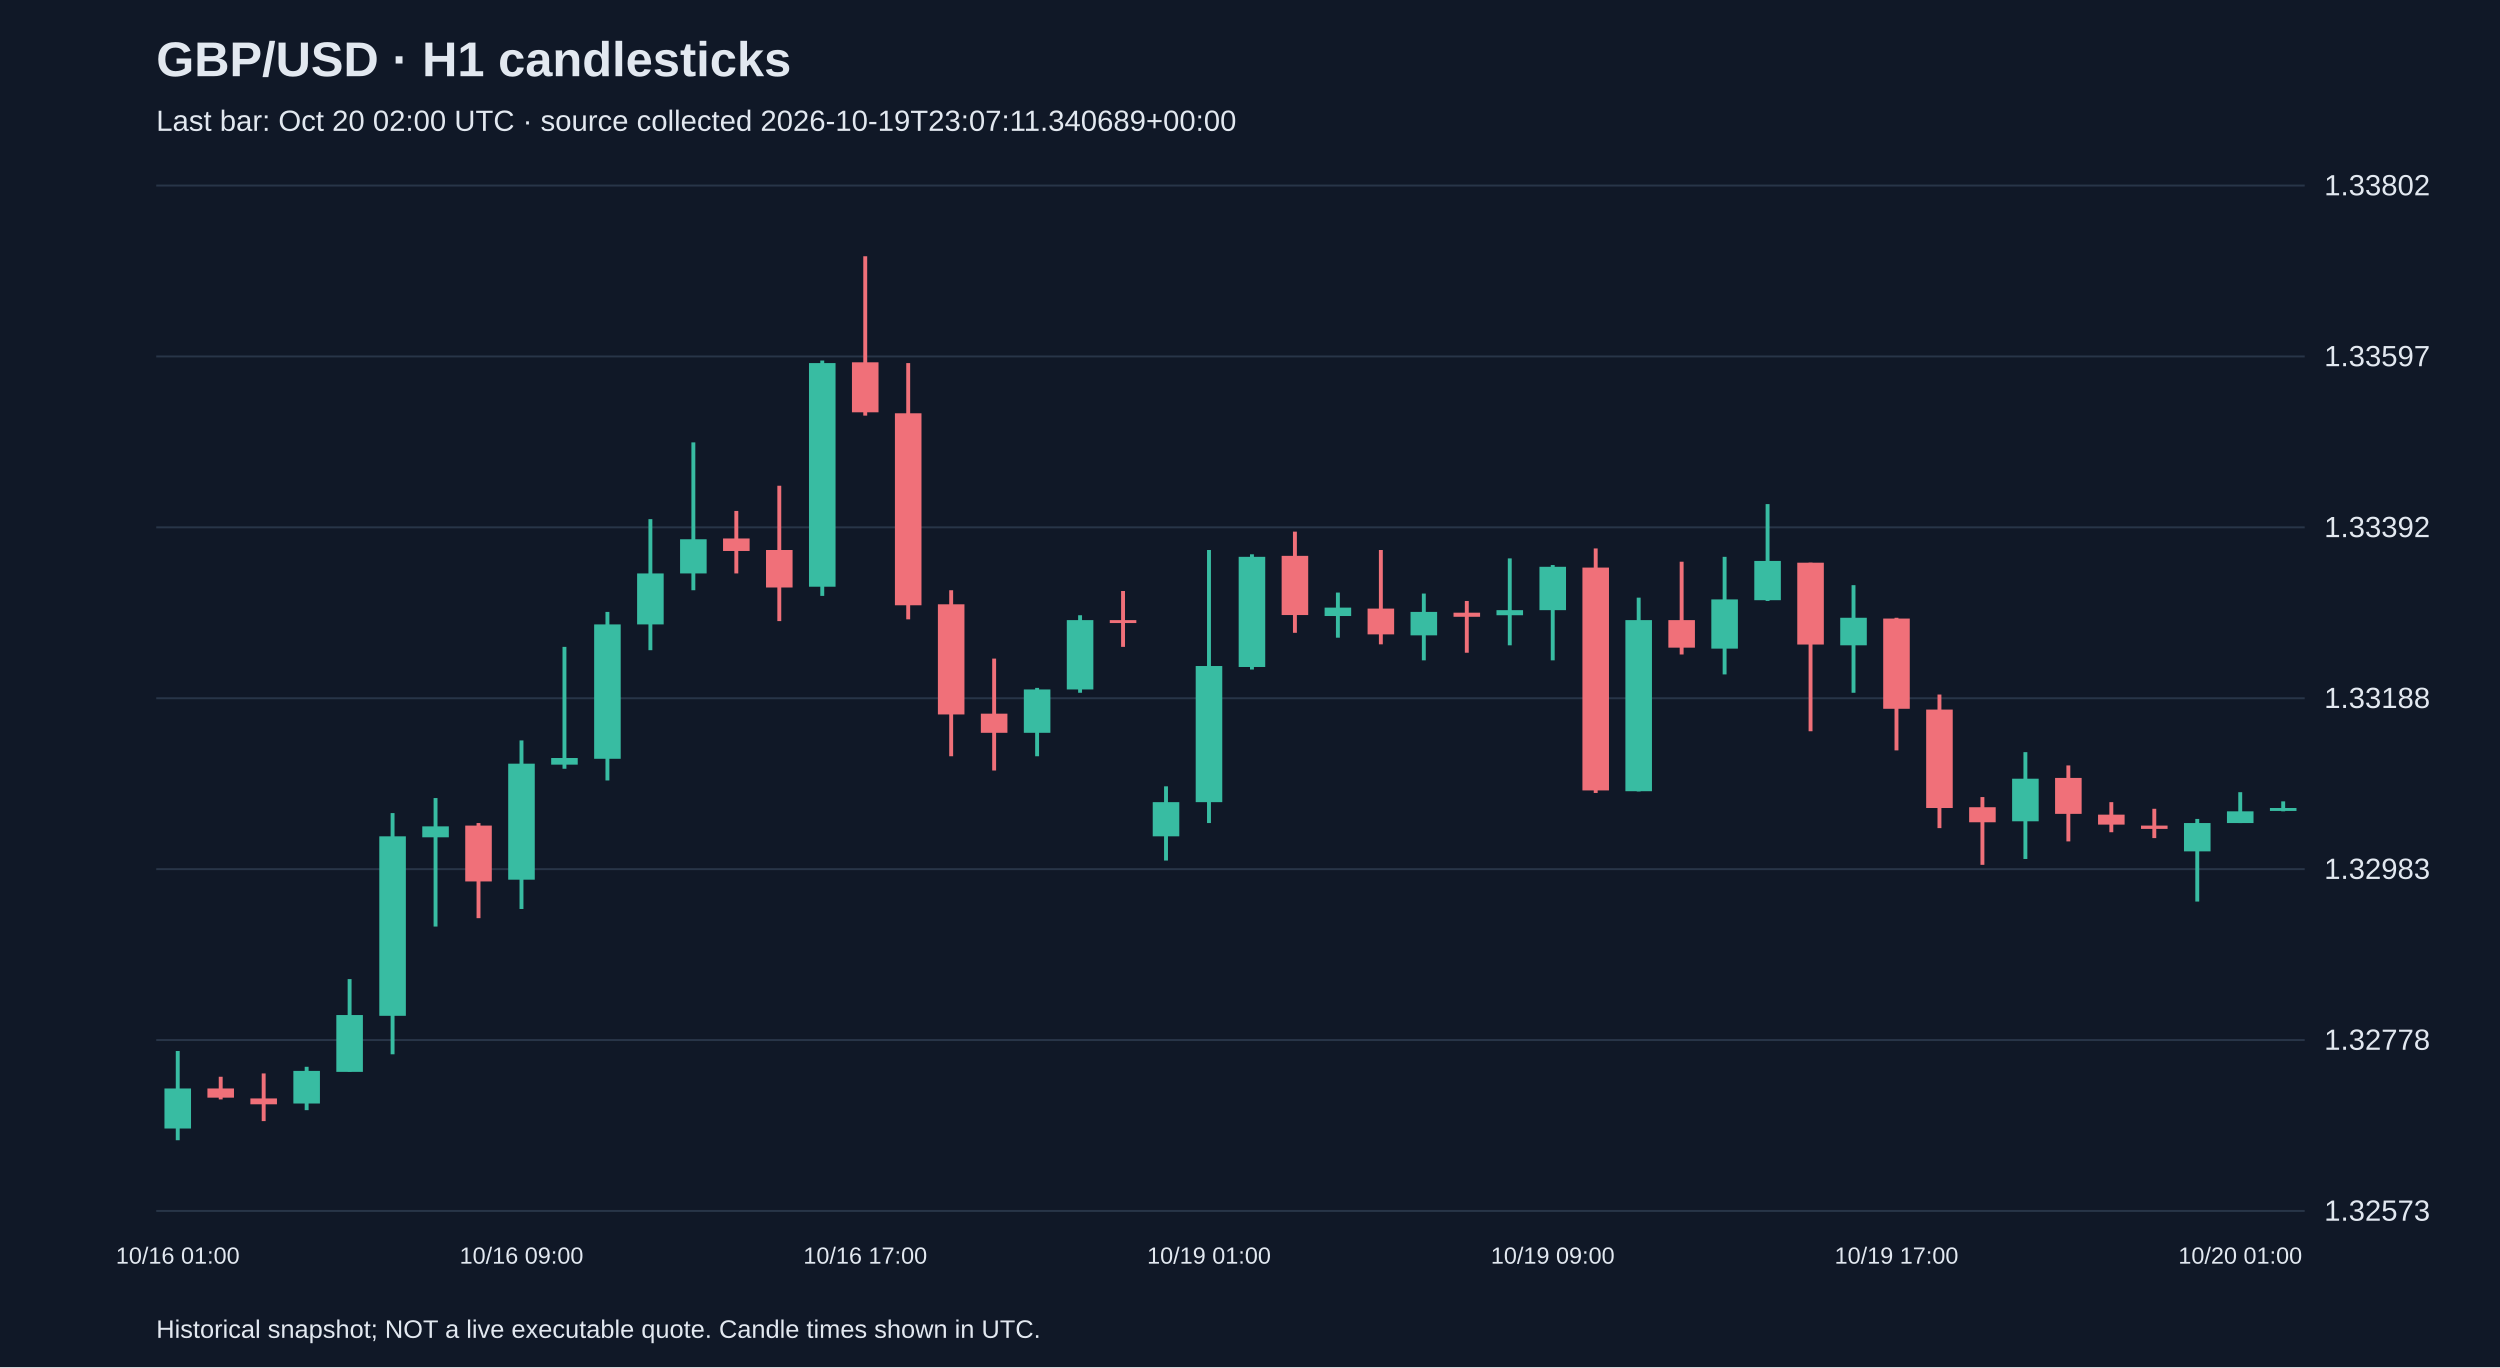
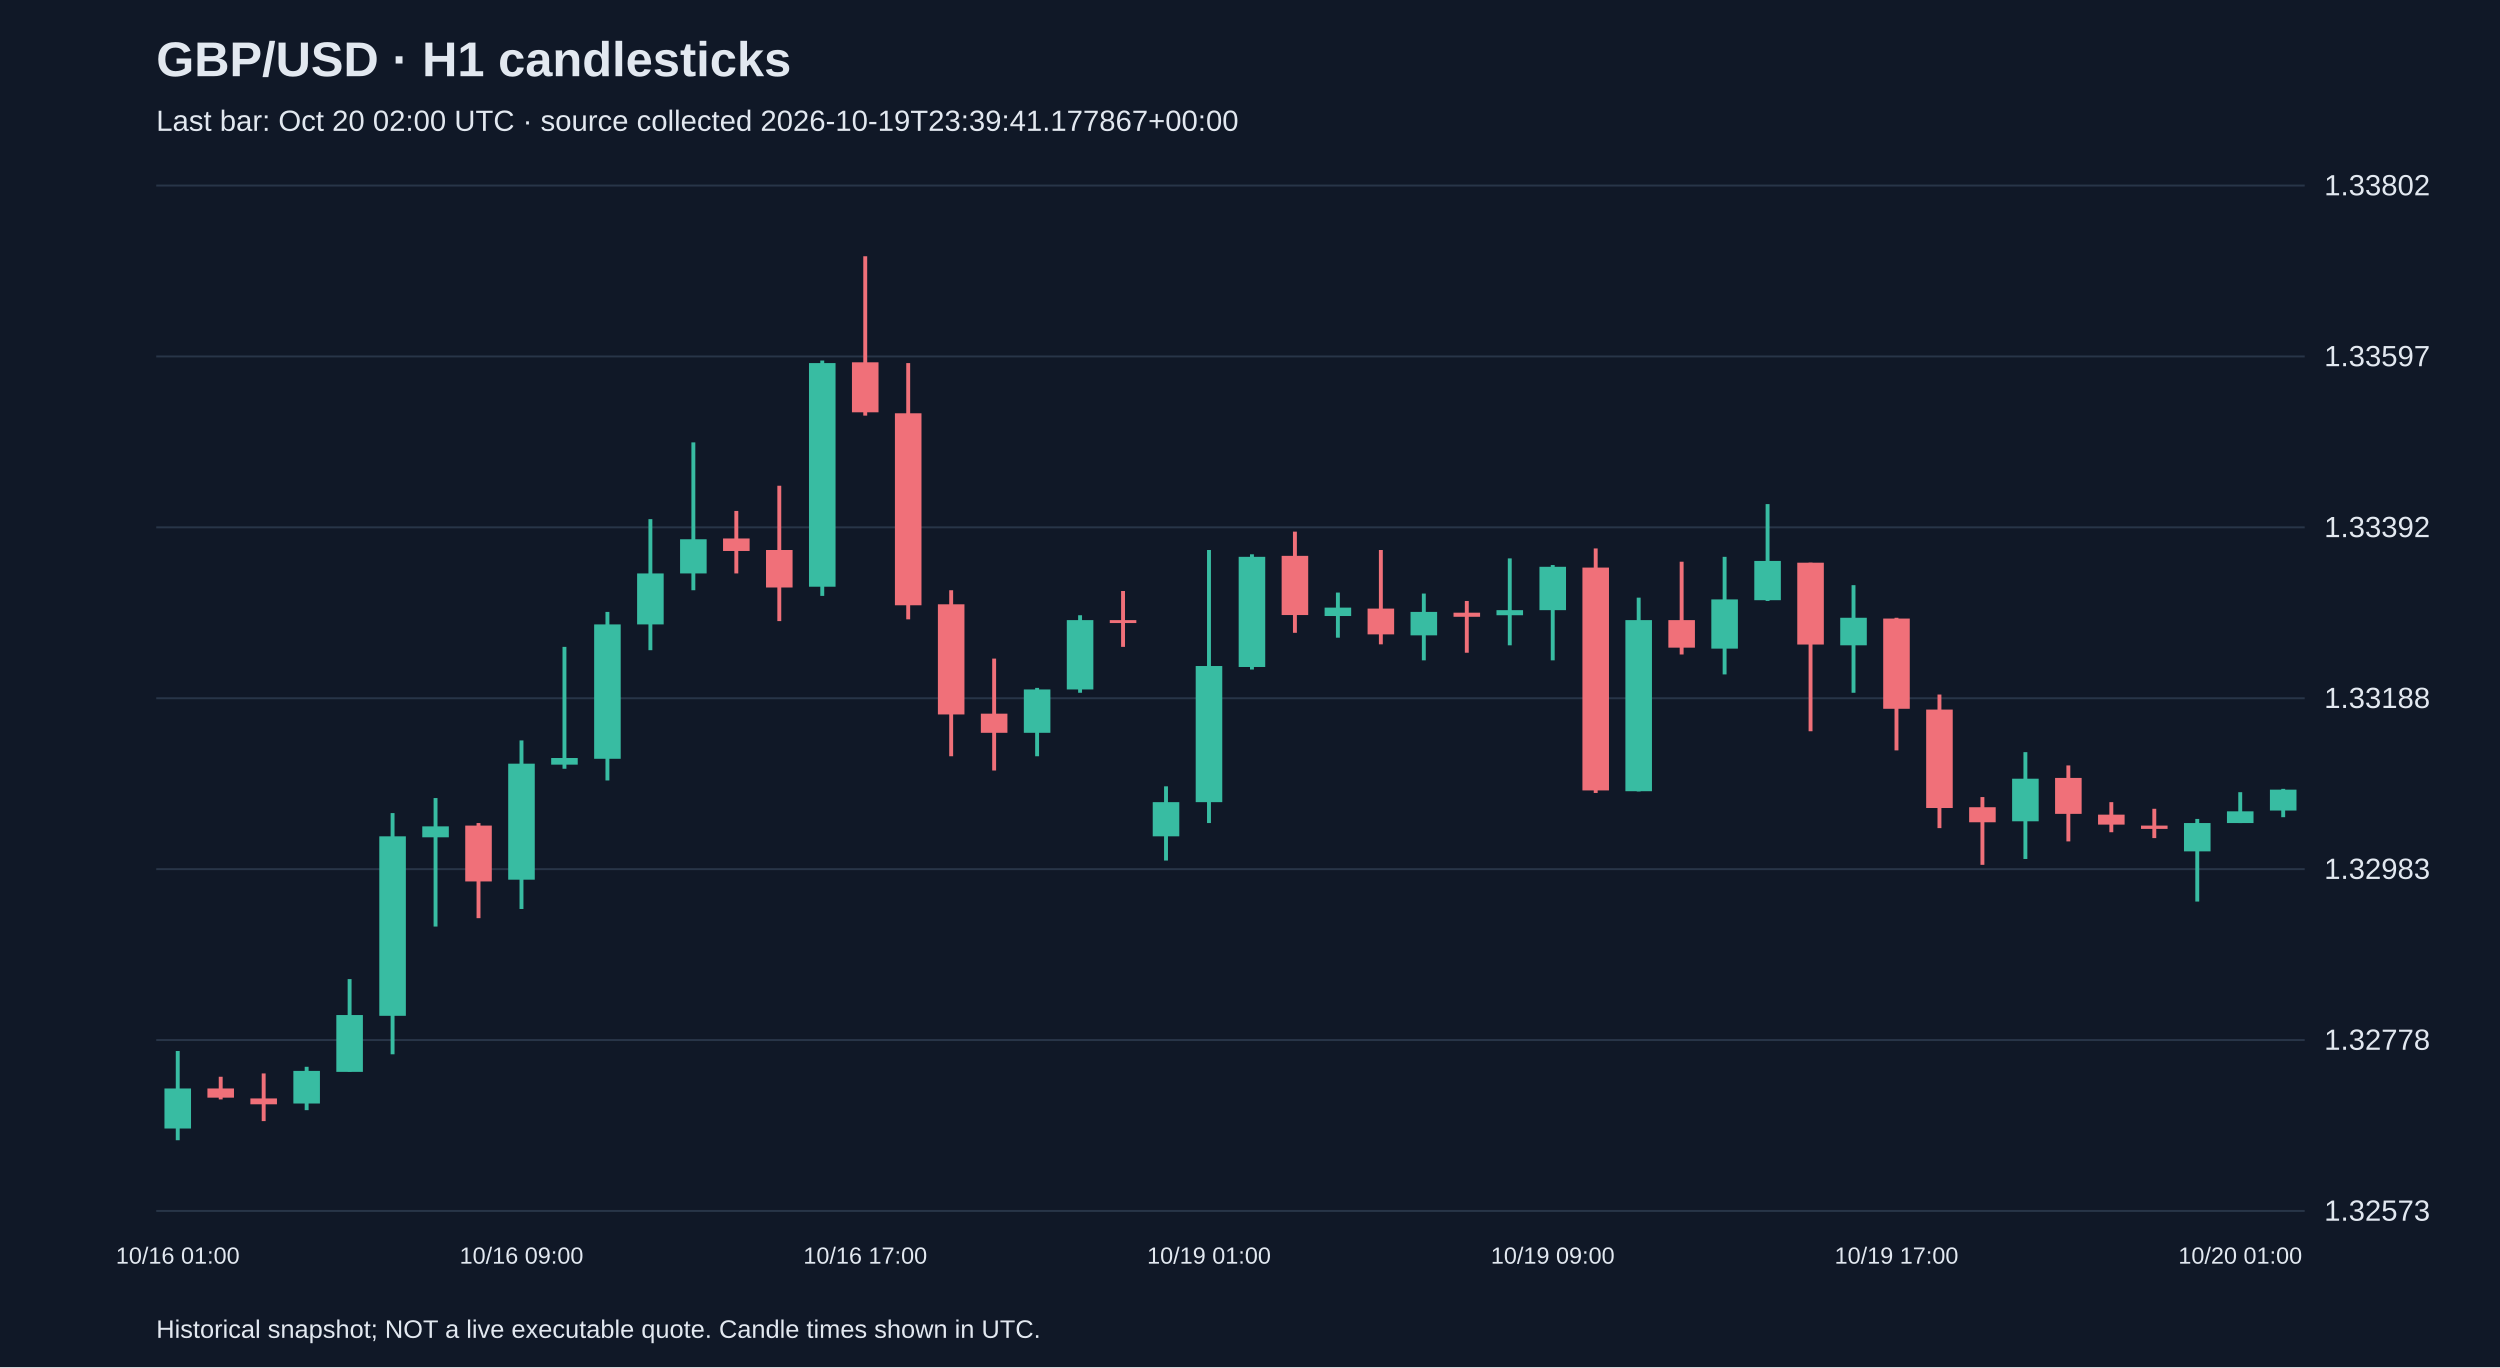
<svg xmlns="http://www.w3.org/2000/svg" viewBox="0 0 1280 700">
  <rect width="100%" height="100%" fill="#101827" />
  <style>text{font-family:Arial,sans-serif;fill:#e2e8f0}</style>
  <text x="80" y="39" font-size="25" font-weight="bold">GBP/USD · H1 candlesticks</text>
-   <text x="80" y="67" font-size="15" fill="#a6b1c5">Last bar: Oct 20 02:00 UTC · source collected 2026-10-19T23:07:11.340689+00:00</text>
+   <text x="80" y="67" font-size="15" fill="#a6b1c5">Last bar: Oct 20 02:00 UTC · source collected 2026-10-19T23:39:41.177867+00:00</text>
  <line x1="80" y1="620.0" x2="1180" y2="620.0" stroke="#283548" />
  <text x="1190" y="625.0" font-size="15">1.32573</text>
  <line x1="80" y1="532.5" x2="1180" y2="532.5" stroke="#283548" />
  <text x="1190" y="537.5" font-size="15">1.32778</text>
  <line x1="80" y1="445.0" x2="1180" y2="445.0" stroke="#283548" />
  <text x="1190" y="450.0" font-size="15">1.32983</text>
  <line x1="80" y1="357.5" x2="1180" y2="357.5" stroke="#283548" />
  <text x="1190" y="362.5" font-size="15">1.33188</text>
  <line x1="80" y1="270.0" x2="1180" y2="270.0" stroke="#283548" />
  <text x="1190" y="275.0" font-size="15">1.33392</text>
  <line x1="80" y1="182.5" x2="1180" y2="182.5" stroke="#283548" />
  <text x="1190" y="187.5" font-size="15">1.33597</text>
  <line x1="80" y1="95.0" x2="1180" y2="95.0" stroke="#283548" />
  <text x="1190" y="100.0" font-size="15">1.33802</text>
  <line x1="91.0" y1="538.1" x2="91.0" y2="583.8" stroke="#38bca2" stroke-width="2" />
  <rect x="84.2" y="557.3" width="13.6" height="20.5" fill="#38bca2" />
  <text x="91.0" y="647" text-anchor="middle" font-size="12">10/16 01:00</text>
  <line x1="113.0" y1="551.3" x2="113.0" y2="562.9" stroke="#f07079" stroke-width="2" />
  <rect x="106.2" y="557.3" width="13.6" height="4.7" fill="#f07079" />
  <line x1="135.0" y1="549.6" x2="135.0" y2="574.0" stroke="#f07079" stroke-width="2" />
  <rect x="128.2" y="562.4" width="13.6" height="3.0" fill="#f07079" />
  <line x1="157.0" y1="546.2" x2="157.0" y2="568.4" stroke="#38bca2" stroke-width="2" />
  <rect x="150.2" y="548.3" width="13.6" height="16.7" fill="#38bca2" />
  <line x1="179.0" y1="501.3" x2="179.0" y2="548.7" stroke="#38bca2" stroke-width="2" />
  <rect x="172.2" y="519.7" width="13.6" height="29.1" fill="#38bca2" />
  <line x1="201.0" y1="416.3" x2="201.0" y2="539.8" stroke="#38bca2" stroke-width="2" />
  <rect x="194.2" y="428.2" width="13.6" height="91.9" fill="#38bca2" />
  <line x1="223.0" y1="408.6" x2="223.0" y2="474.4" stroke="#38bca2" stroke-width="2" />
  <rect x="216.2" y="423.1" width="13.6" height="5.6" fill="#38bca2" />
  <line x1="245.0" y1="421.4" x2="245.0" y2="470.1" stroke="#f07079" stroke-width="2" />
  <rect x="238.2" y="422.7" width="13.6" height="28.6" fill="#f07079" />
  <line x1="267.0" y1="379.1" x2="267.0" y2="465.4" stroke="#38bca2" stroke-width="2" />
  <rect x="260.2" y="391.0" width="13.6" height="59.4" fill="#38bca2" />
  <text x="267.0" y="647" text-anchor="middle" font-size="12">10/16 09:00</text>
  <line x1="289.0" y1="331.2" x2="289.0" y2="393.6" stroke="#38bca2" stroke-width="2" />
  <rect x="282.2" y="388.1" width="13.6" height="3.4" fill="#38bca2" />
  <line x1="311.0" y1="313.3" x2="311.0" y2="399.6" stroke="#38bca2" stroke-width="2" />
  <rect x="304.2" y="319.7" width="13.6" height="68.8" fill="#38bca2" />
  <line x1="333.0" y1="265.8" x2="333.0" y2="332.9" stroke="#38bca2" stroke-width="2" />
  <rect x="326.2" y="293.6" width="13.6" height="26.1" fill="#38bca2" />
  <line x1="355.0" y1="226.5" x2="355.0" y2="302.2" stroke="#38bca2" stroke-width="2" />
  <rect x="348.2" y="276.1" width="13.6" height="17.5" fill="#38bca2" />
  <line x1="377.0" y1="261.6" x2="377.0" y2="293.6" stroke="#f07079" stroke-width="2" />
  <rect x="370.2" y="275.7" width="13.6" height="6.4" fill="#f07079" />
  <line x1="399.0" y1="248.7" x2="399.0" y2="318.0" stroke="#f07079" stroke-width="2" />
  <rect x="392.2" y="281.6" width="13.6" height="19.2" fill="#f07079" />
  <line x1="421.0" y1="184.6" x2="421.0" y2="305.1" stroke="#38bca2" stroke-width="2" />
  <rect x="414.2" y="185.9" width="13.6" height="114.5" fill="#38bca2" />
  <line x1="443.0" y1="131.2" x2="443.0" y2="212.8" stroke="#f07079" stroke-width="2" />
  <rect x="436.2" y="185.5" width="13.6" height="25.6" fill="#f07079" />
  <text x="443.0" y="647" text-anchor="middle" font-size="12">10/16 17:00</text>
  <line x1="465.0" y1="185.9" x2="465.0" y2="317.1" stroke="#f07079" stroke-width="2" />
  <rect x="458.2" y="211.6" width="13.6" height="98.3" fill="#f07079" />
  <line x1="487.0" y1="302.2" x2="487.0" y2="387.2" stroke="#f07079" stroke-width="2" />
  <rect x="480.2" y="309.4" width="13.6" height="56.4" fill="#f07079" />
  <line x1="509.0" y1="337.2" x2="509.0" y2="394.5" stroke="#f07079" stroke-width="2" />
  <rect x="502.2" y="365.4" width="13.6" height="9.8" fill="#f07079" />
  <line x1="531.0" y1="352.2" x2="531.0" y2="387.2" stroke="#38bca2" stroke-width="2" />
  <rect x="524.2" y="353.0" width="13.6" height="22.2" fill="#38bca2" />
  <line x1="553.0" y1="315.0" x2="553.0" y2="354.7" stroke="#38bca2" stroke-width="2" />
  <rect x="546.2" y="317.5" width="13.6" height="35.5" fill="#38bca2" />
  <line x1="575.0" y1="302.6" x2="575.0" y2="331.2" stroke="#f07079" stroke-width="2" />
  <rect x="568.2" y="317.5" width="13.6" height="1.5" fill="#f07079" />
  <line x1="597.0" y1="402.6" x2="597.0" y2="440.6" stroke="#38bca2" stroke-width="2" />
  <rect x="590.2" y="410.7" width="13.6" height="17.5" fill="#38bca2" />
  <line x1="619.0" y1="281.6" x2="619.0" y2="421.4" stroke="#38bca2" stroke-width="2" />
  <rect x="612.2" y="341.0" width="13.6" height="69.7" fill="#38bca2" />
  <text x="619.0" y="647" text-anchor="middle" font-size="12">10/19 01:00</text>
  <line x1="641.0" y1="283.8" x2="641.0" y2="342.8" stroke="#38bca2" stroke-width="2" />
  <rect x="634.2" y="285.1" width="13.6" height="56.4" fill="#38bca2" />
  <line x1="663.0" y1="272.2" x2="663.0" y2="324.0" stroke="#f07079" stroke-width="2" />
  <rect x="656.2" y="284.6" width="13.6" height="30.3" fill="#f07079" />
  <line x1="685.0" y1="303.4" x2="685.0" y2="326.5" stroke="#38bca2" stroke-width="2" />
  <rect x="678.2" y="311.1" width="13.6" height="4.3" fill="#38bca2" />
  <line x1="707.0" y1="281.6" x2="707.0" y2="329.9" stroke="#f07079" stroke-width="2" />
  <rect x="700.2" y="311.6" width="13.6" height="13.2" fill="#f07079" />
  <line x1="729.0" y1="303.9" x2="729.0" y2="338.1" stroke="#38bca2" stroke-width="2" />
  <rect x="722.2" y="313.3" width="13.6" height="12.0" fill="#38bca2" />
  <line x1="751.0" y1="307.7" x2="751.0" y2="334.2" stroke="#f07079" stroke-width="2" />
  <rect x="744.2" y="313.7" width="13.6" height="2.1" fill="#f07079" />
  <line x1="773.0" y1="285.9" x2="773.0" y2="330.4" stroke="#38bca2" stroke-width="2" />
  <rect x="766.2" y="312.4" width="13.6" height="2.6" fill="#38bca2" />
  <line x1="795.0" y1="289.3" x2="795.0" y2="338.1" stroke="#38bca2" stroke-width="2" />
  <rect x="788.2" y="290.2" width="13.6" height="22.2" fill="#38bca2" />
  <text x="795.0" y="647" text-anchor="middle" font-size="12">10/19 09:00</text>
  <line x1="817.0" y1="280.8" x2="817.0" y2="406.0" stroke="#f07079" stroke-width="2" />
  <rect x="810.2" y="290.6" width="13.6" height="114.1" fill="#f07079" />
  <line x1="839.0" y1="306.0" x2="839.0" y2="405.2" stroke="#38bca2" stroke-width="2" />
  <rect x="832.2" y="317.5" width="13.6" height="87.6" fill="#38bca2" />
  <line x1="861.0" y1="287.6" x2="861.0" y2="335.1" stroke="#f07079" stroke-width="2" />
  <rect x="854.2" y="317.5" width="13.6" height="14.1" fill="#f07079" />
  <line x1="883.0" y1="285.1" x2="883.0" y2="345.3" stroke="#38bca2" stroke-width="2" />
  <rect x="876.2" y="306.9" width="13.6" height="25.2" fill="#38bca2" />
  <line x1="905.0" y1="258.1" x2="905.0" y2="307.7" stroke="#38bca2" stroke-width="2" />
  <rect x="898.2" y="287.2" width="13.6" height="20.1" fill="#38bca2" />
  <line x1="927.0" y1="288.1" x2="927.0" y2="374.4" stroke="#f07079" stroke-width="2" />
  <rect x="920.2" y="288.1" width="13.6" height="41.9" fill="#f07079" />
  <line x1="949.0" y1="299.6" x2="949.0" y2="354.7" stroke="#38bca2" stroke-width="2" />
  <rect x="942.2" y="316.3" width="13.6" height="14.1" fill="#38bca2" />
  <line x1="971.0" y1="316.3" x2="971.0" y2="384.2" stroke="#f07079" stroke-width="2" />
  <rect x="964.2" y="316.7" width="13.6" height="46.2" fill="#f07079" />
  <text x="971.0" y="647" text-anchor="middle" font-size="12">10/19 17:00</text>
  <line x1="993.0" y1="355.6" x2="993.0" y2="424.0" stroke="#f07079" stroke-width="2" />
  <rect x="986.2" y="363.3" width="13.6" height="50.4" fill="#f07079" />
  <line x1="1015.0" y1="408.1" x2="1015.0" y2="442.8" stroke="#f07079" stroke-width="2" />
  <rect x="1008.2" y="413.3" width="13.6" height="7.7" fill="#f07079" />
  <line x1="1037.0" y1="385.1" x2="1037.0" y2="439.8" stroke="#38bca2" stroke-width="2" />
  <rect x="1030.2" y="398.7" width="13.6" height="21.8" fill="#38bca2" />
  <line x1="1059.0" y1="391.9" x2="1059.0" y2="430.8" stroke="#f07079" stroke-width="2" />
  <rect x="1052.2" y="398.3" width="13.6" height="18.4" fill="#f07079" />
  <line x1="1081.0" y1="410.7" x2="1081.0" y2="426.1" stroke="#f07079" stroke-width="2" />
  <rect x="1074.2" y="417.1" width="13.6" height="5.1" fill="#f07079" />
  <line x1="1103.0" y1="414.1" x2="1103.0" y2="429.1" stroke="#f07079" stroke-width="2" />
  <rect x="1096.2" y="422.7" width="13.6" height="1.7" fill="#f07079" />
  <line x1="1125.0" y1="419.3" x2="1125.0" y2="461.6" stroke="#38bca2" stroke-width="2" />
  <rect x="1118.2" y="421.4" width="13.6" height="14.5" fill="#38bca2" />
  <line x1="1147.0" y1="405.6" x2="1147.0" y2="421.4" stroke="#38bca2" stroke-width="2" />
  <rect x="1140.2" y="415.4" width="13.6" height="6.0" fill="#38bca2" />
  <text x="1147.0" y="647" text-anchor="middle" font-size="12">10/20 01:00</text>
-   <line x1="1169.0" y1="410.3" x2="1169.0" y2="415.4" stroke="#38bca2" stroke-width="2" />
-   <rect x="1162.2" y="413.7" width="13.6" height="1.5" fill="#38bca2" />
+   <line x1="1169.0" y1="403.9" x2="1169.0" y2="418.4" stroke="#38bca2" stroke-width="2" />
+   <rect x="1162.2" y="404.3" width="13.6" height="10.7" fill="#38bca2" />
  <text x="80" y="685" font-size="13">Historical snapshot; NOT a live executable quote. Candle times shown in UTC.</text>
</svg>
